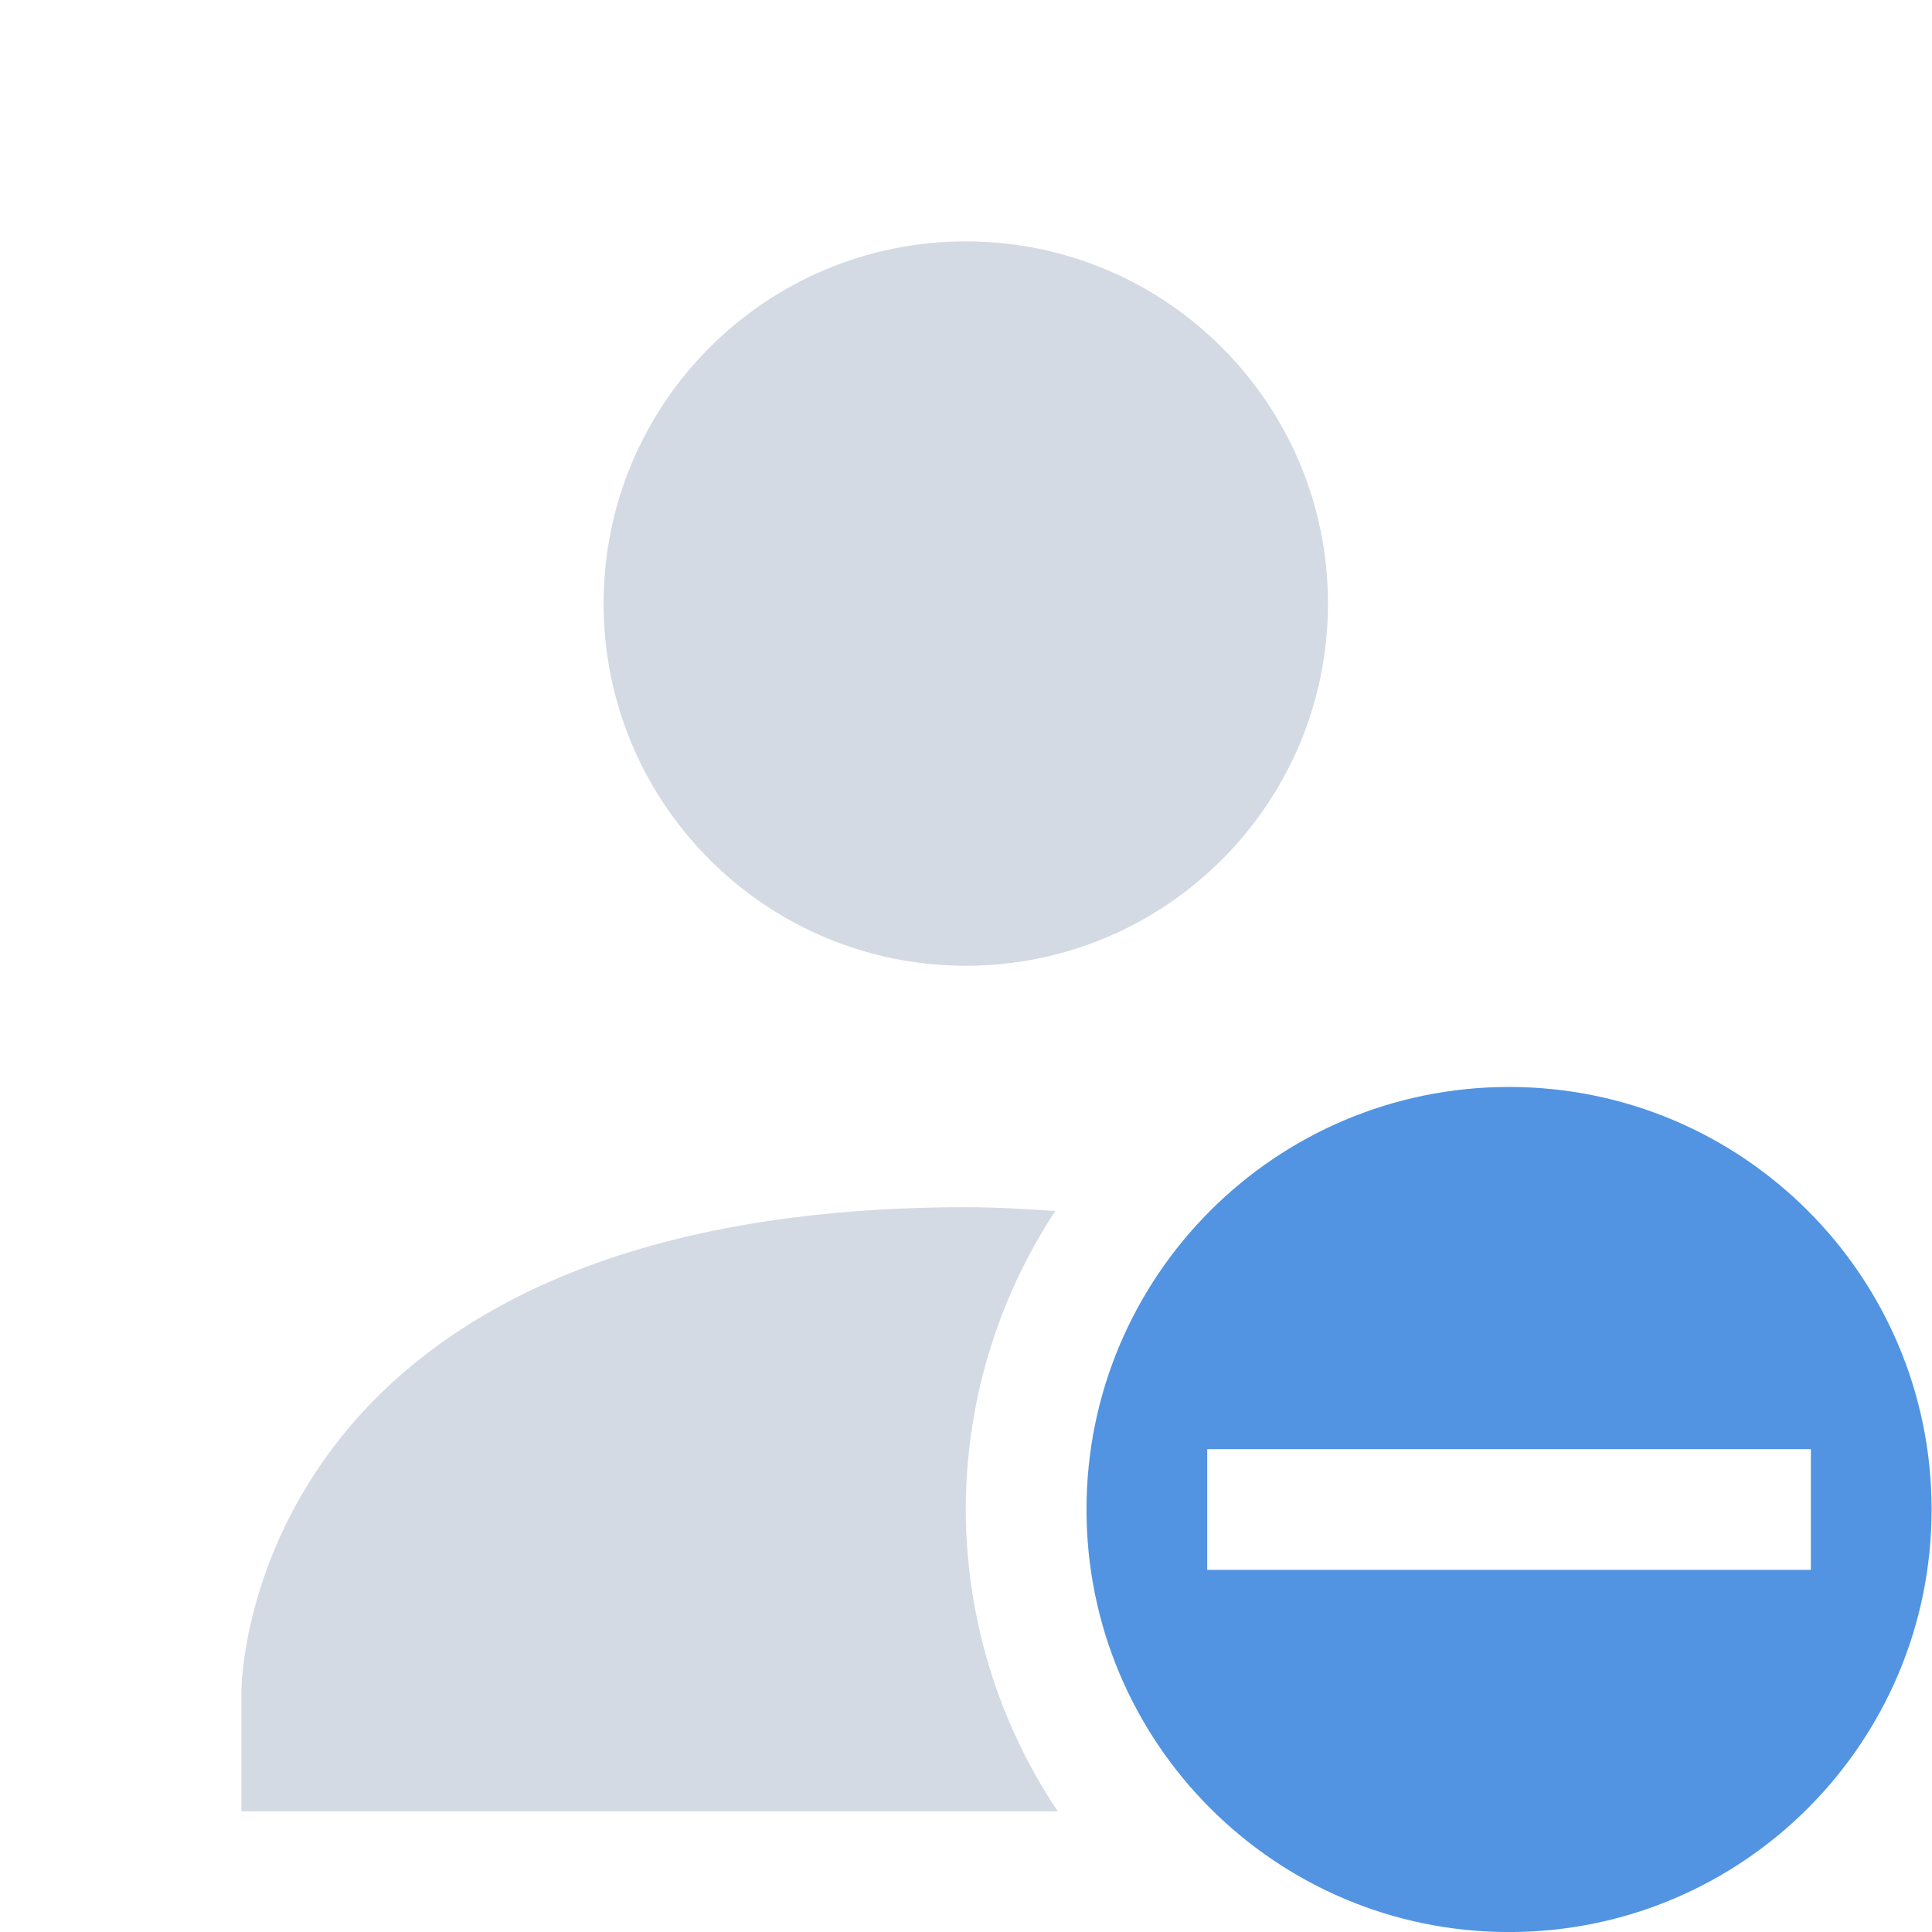
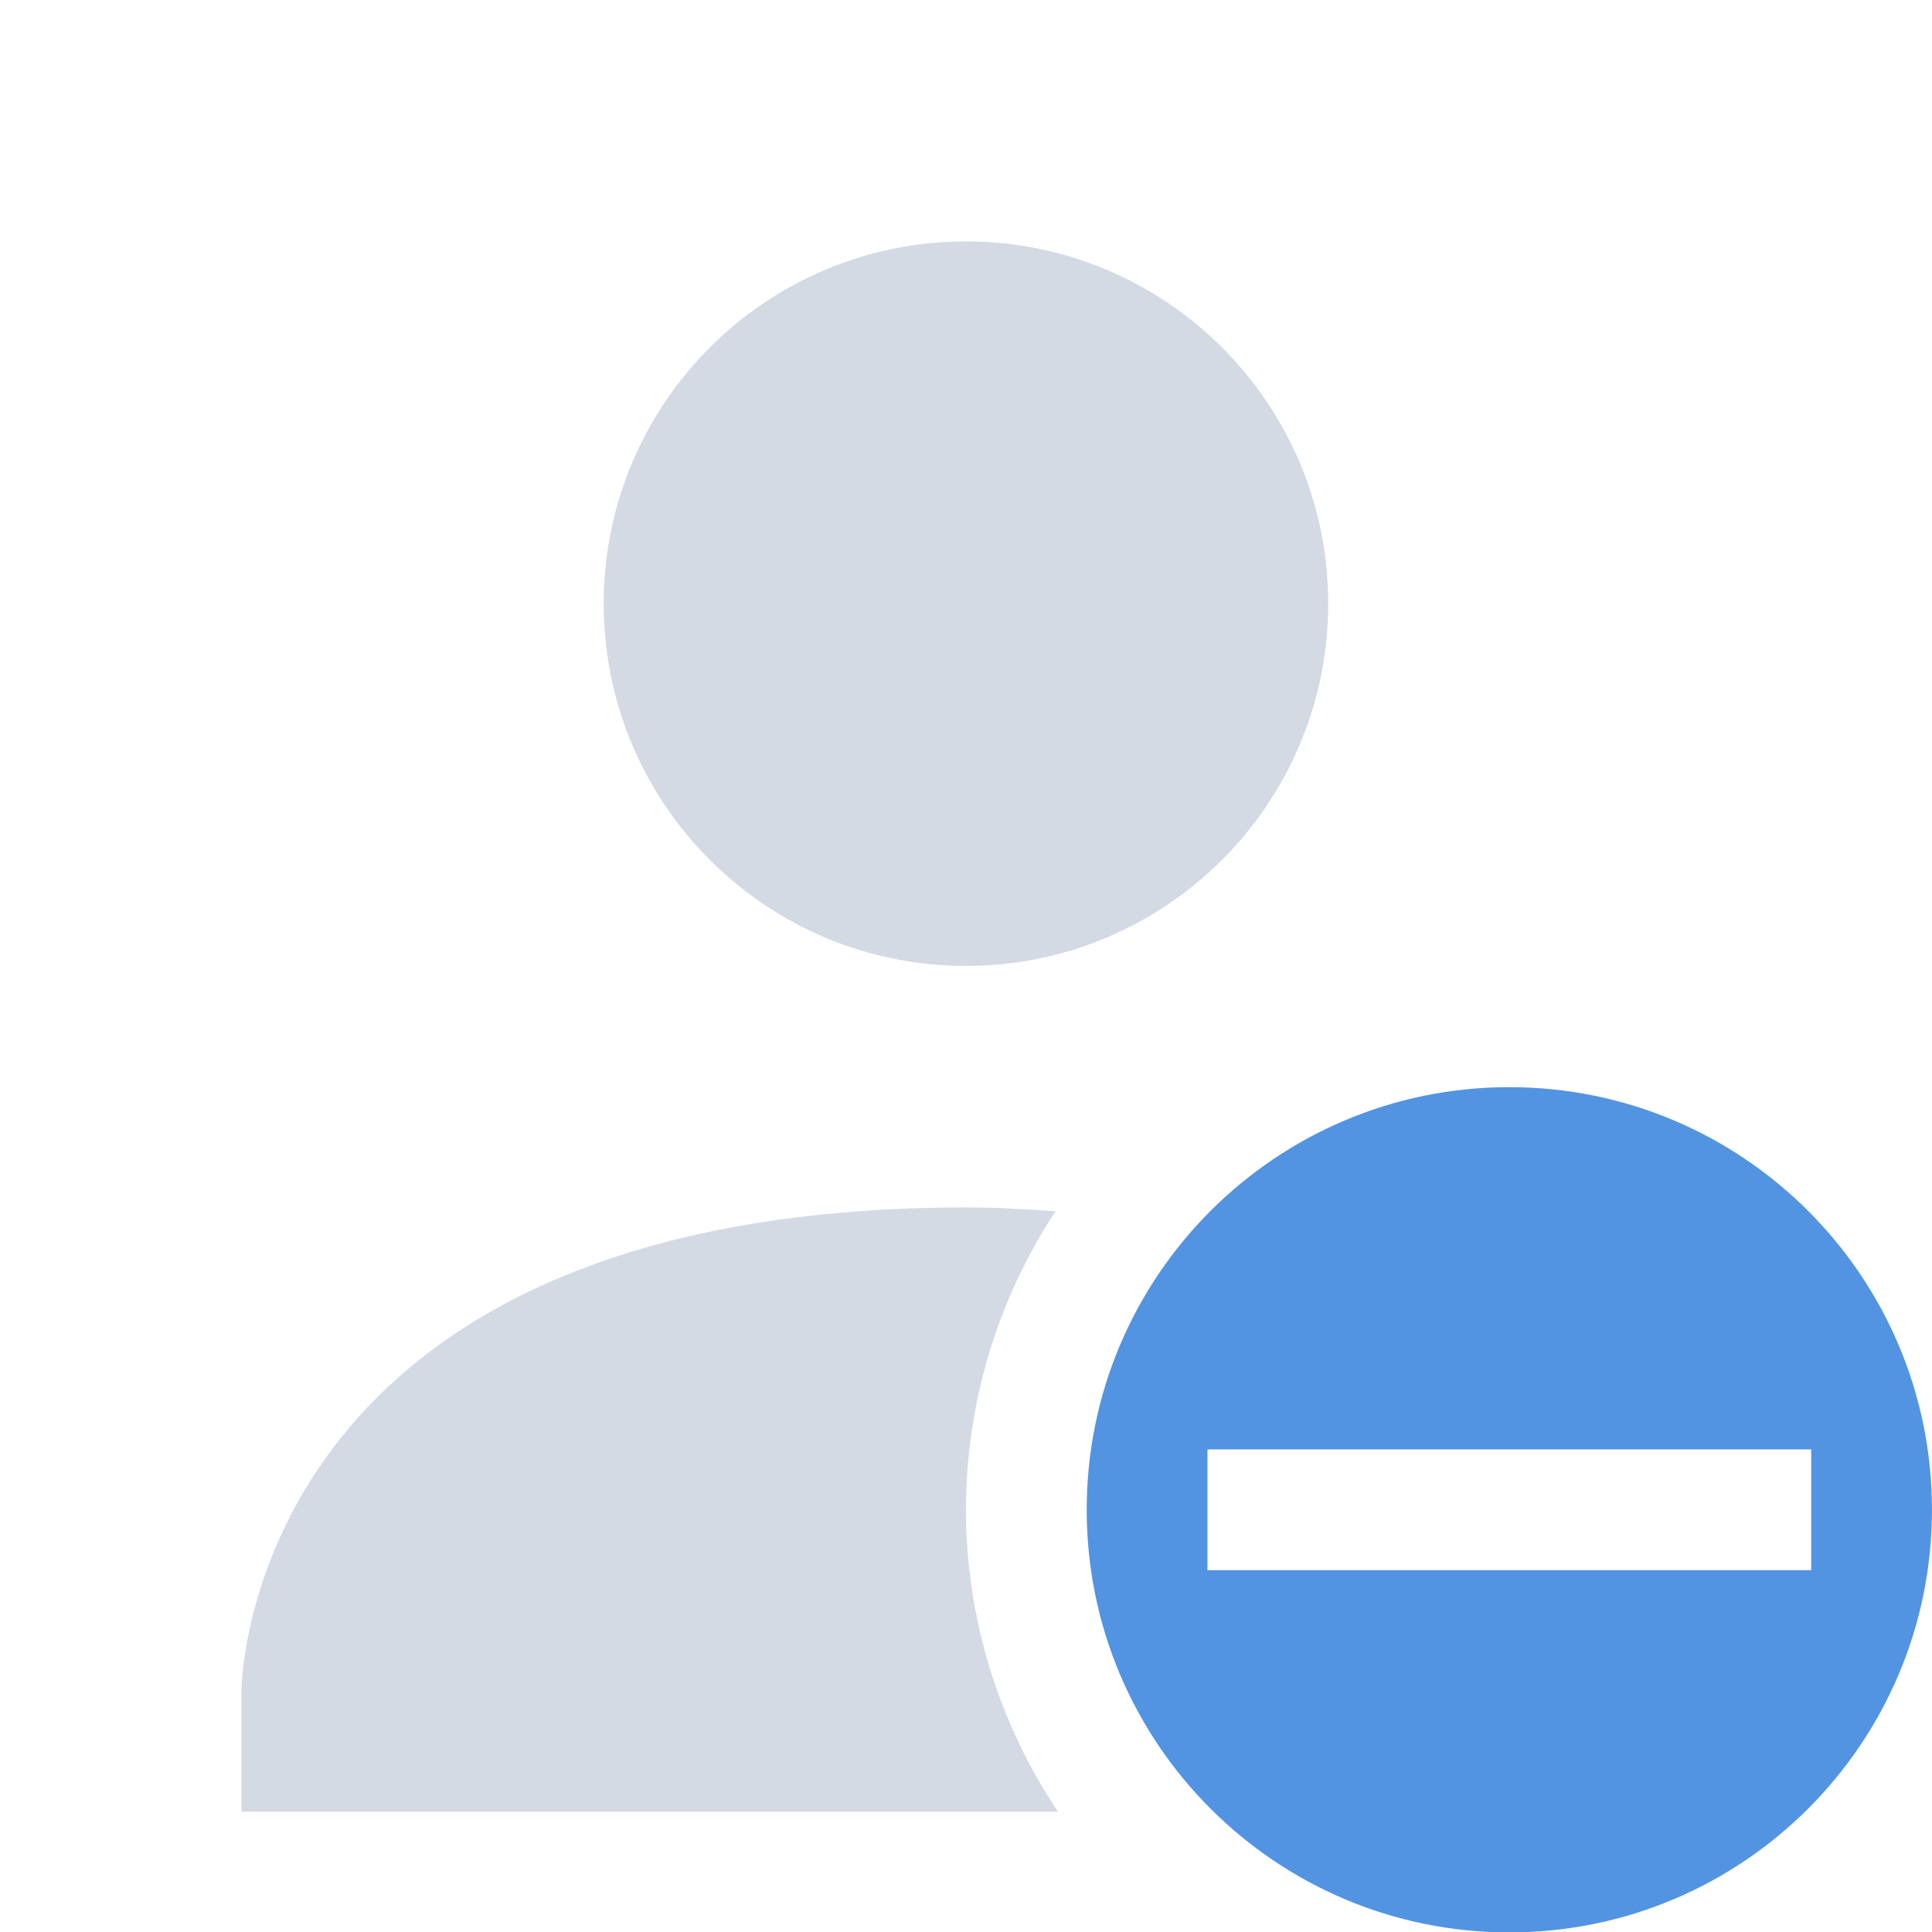
- <svg xmlns="http://www.w3.org/2000/svg" height="16.003" style="enable-background:new" version="1.1" width="16">
+ <svg xmlns="http://www.w3.org/2000/svg" height="16" version="1.1" width="16">
  <g transform="translate(-305.0004,275.0034)">
    <path d="m 313,-273.004 c -1.657,0 -3,1.343 -3,3 0,1.657 1.343,3 3,3 1.657,0 3,-1.343 3,-3 0,-1.657 -1.343,-3 -3,-3 z m 0,8 c -6,0.003 -6,4.004 -6,4.004 l 0,1 6.762,0 a 4.5,4.5 0 0 1 -0.762,-2.5 4.5,4.5 0 0 1 0.742,-2.473 c -0.241,-0.015 -0.479,-0.031 -0.742,-0.031 z" style="fill:#d3dae3;fill-opacity:1;" />
-     <path class="error" d="m 317.5,-266 a 3.5,3.5 0 0 0 -3.5,3.5 3.5,3.5 0 0 0 3.5,3.5 3.5,3.5 0 0 0 3.5,-3.5 3.5,3.5 0 0 0 -3.5,-3.5 z m -2.5,3 5,0 0,1 -5,0 0,-1 z" style="opacity:1;fill:#5294e2;fill-opacity:1;fill-rule:evenodd;" />
+     <path class="warning" d="m 317.5,-266 a 3.5,3.5 0 0 0 -3.5,3.5 3.5,3.5 0 0 0 3.5,3.5 3.5,3.5 0 0 0 3.5,-3.5 3.5,3.5 0 0 0 -3.5,-3.5 z m -2.5,3 5,0 0,1 -5,0 0,-1 z" style="opacity:1;fill:#5294e2;fill-opacity:1;fill-rule:evenodd;" />
  </g>
</svg>
